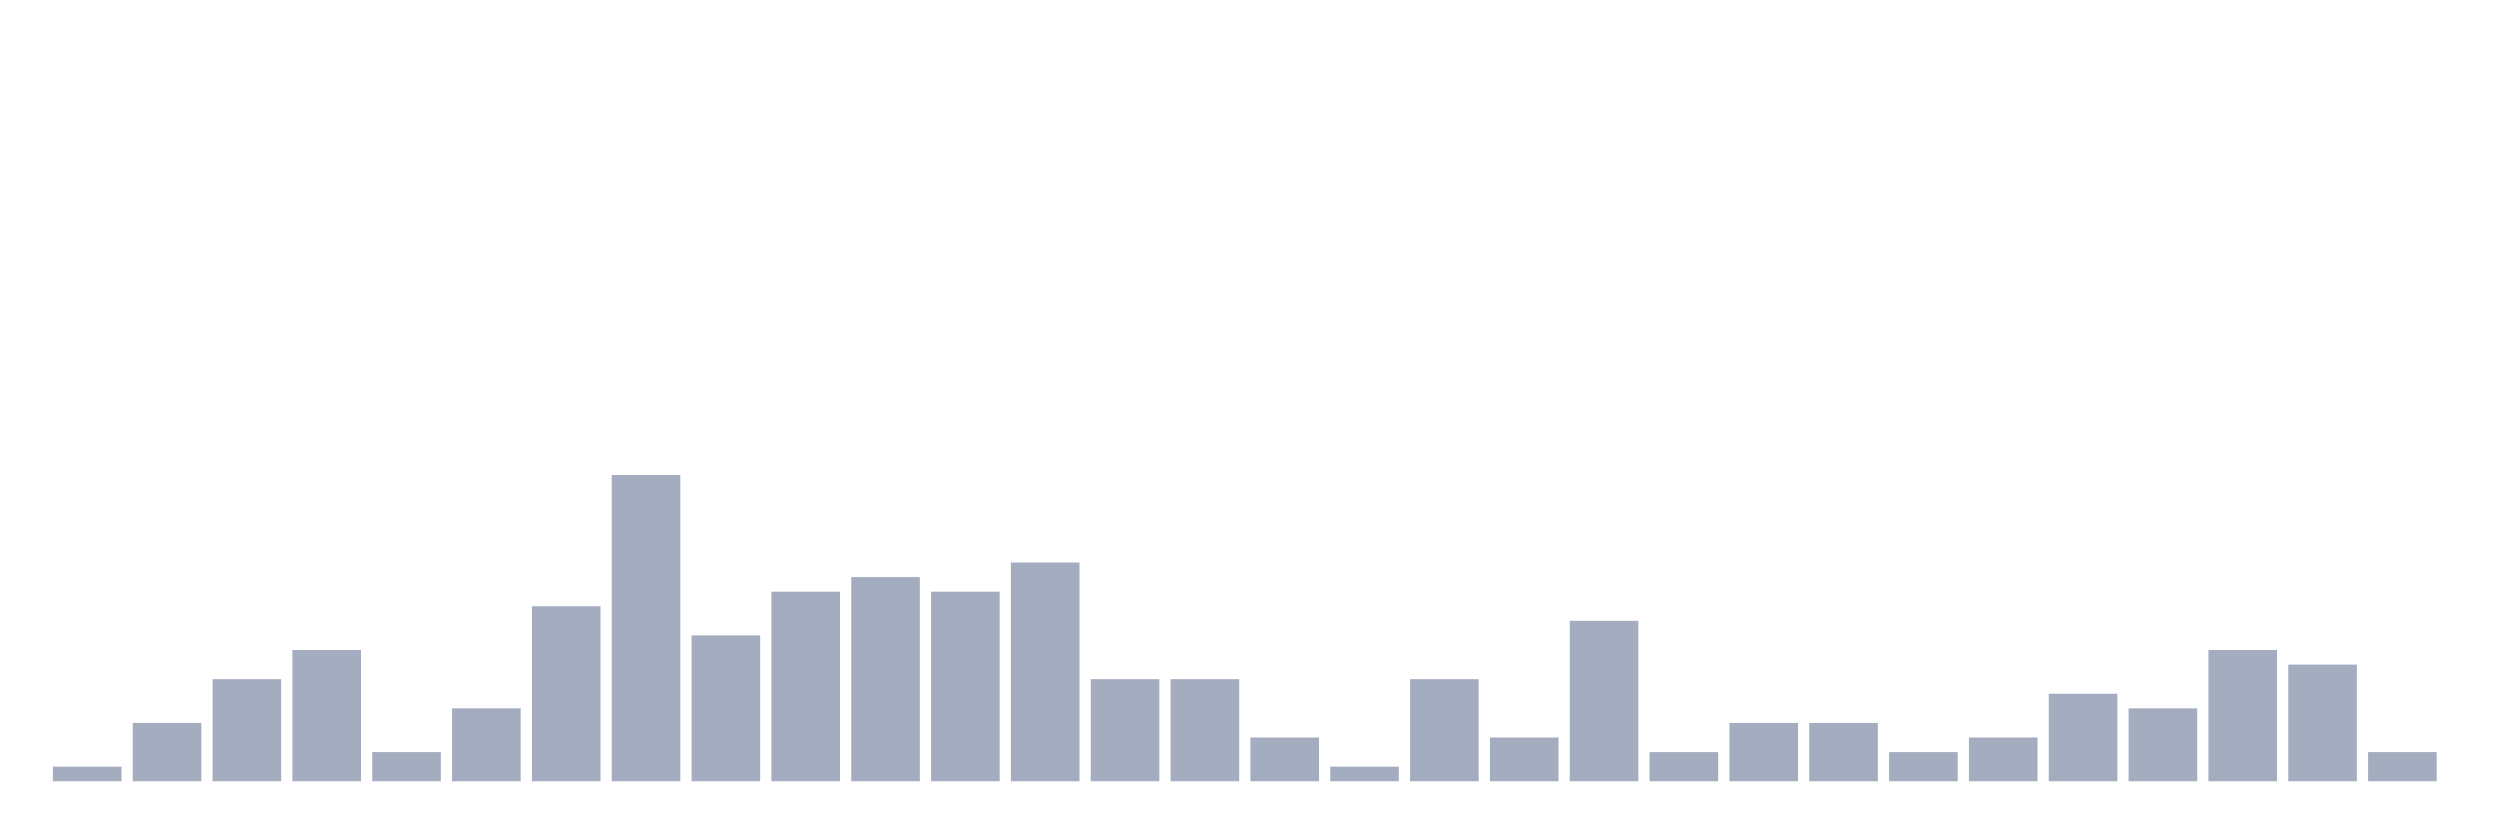
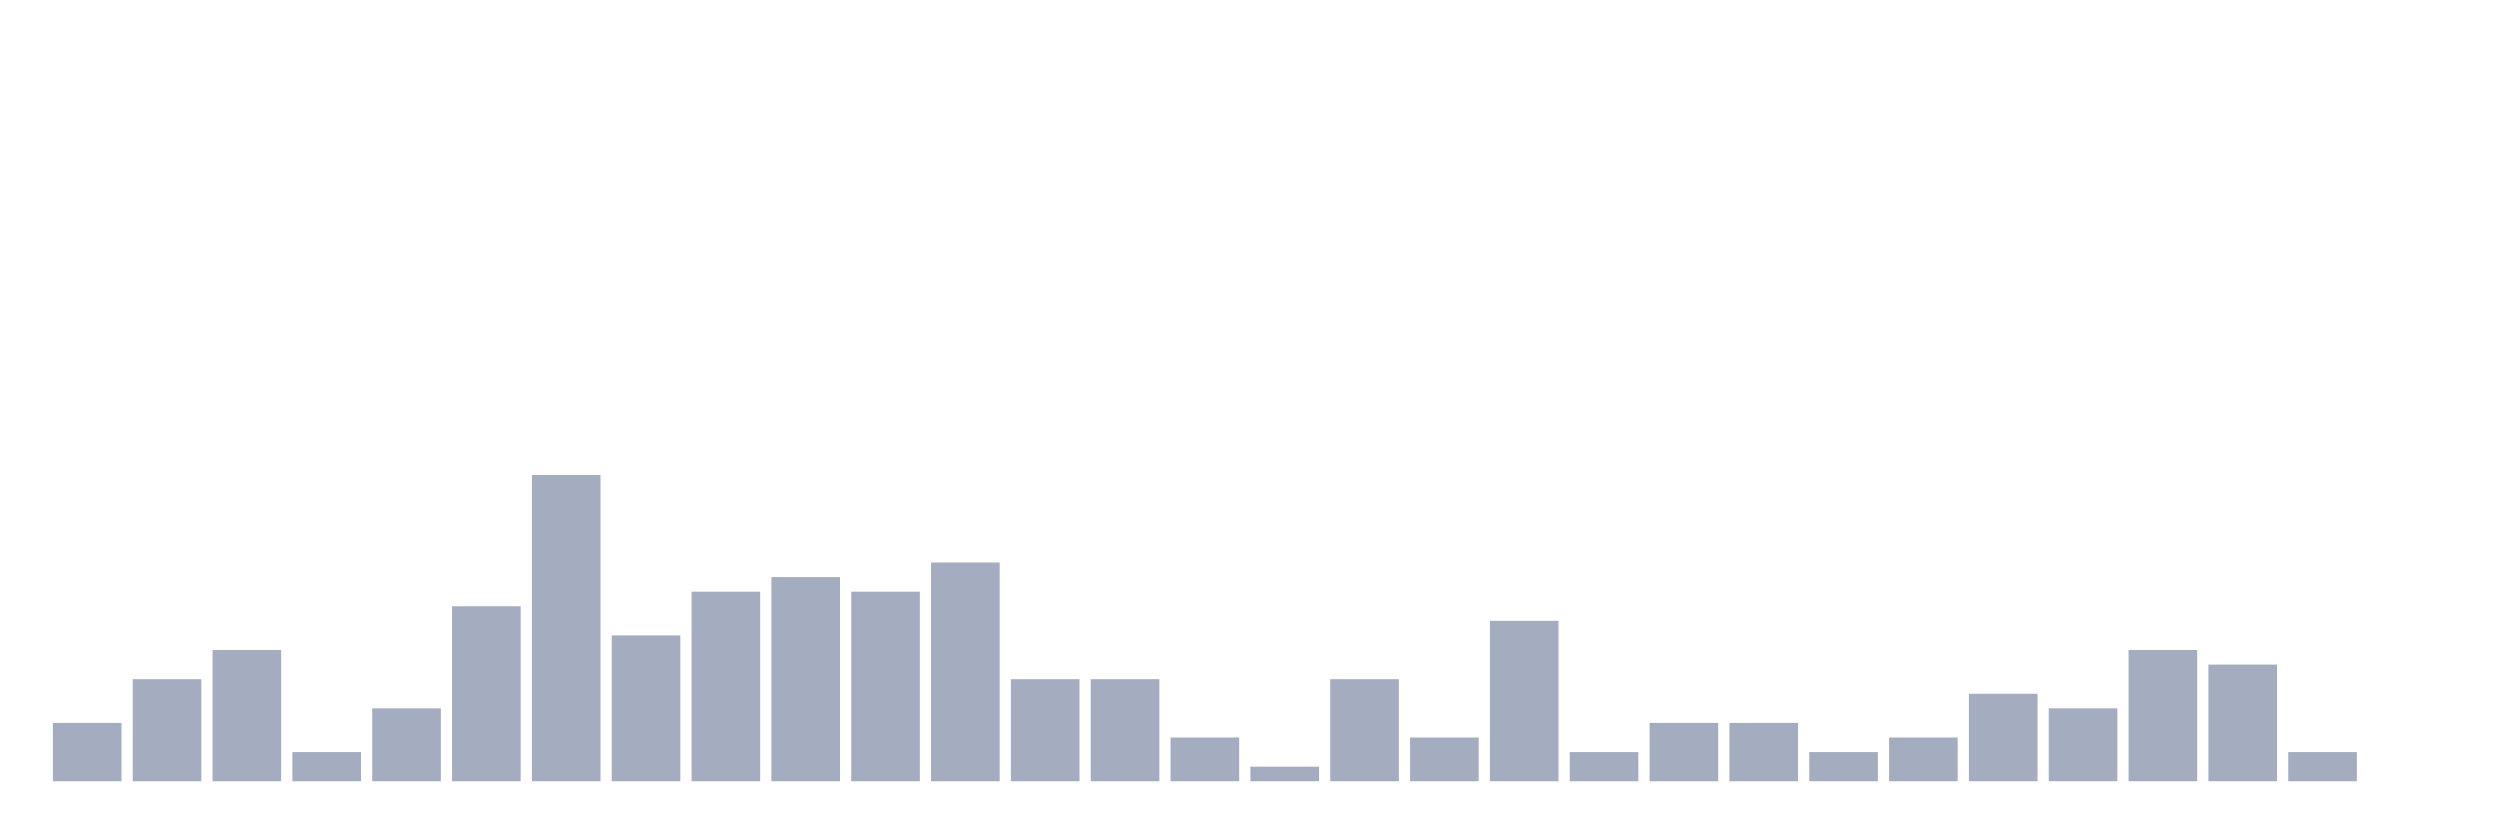
<svg xmlns="http://www.w3.org/2000/svg" viewBox="0 0 480 160">
  <g transform="translate(10,10)">
-     <rect class="bar" x="0.153" width="13.175" y="137.2" height="2.8" fill="rgb(164,173,192)" />
-     <rect class="bar" x="15.482" width="13.175" y="128.8" height="11.2" fill="rgb(164,173,192)" />
-     <rect class="bar" x="30.81" width="13.175" y="120.4" height="19.6" fill="rgb(164,173,192)" />
-     <rect class="bar" x="46.138" width="13.175" y="114.8" height="25.2" fill="rgb(164,173,192)" />
-     <rect class="bar" x="61.466" width="13.175" y="134.4" height="5.6" fill="rgb(164,173,192)" />
-     <rect class="bar" x="76.794" width="13.175" y="126" height="14" fill="rgb(164,173,192)" />
-     <rect class="bar" x="92.123" width="13.175" y="106.4" height="33.6" fill="rgb(164,173,192)" />
-     <rect class="bar" x="107.451" width="13.175" y="81.2" height="58.8" fill="rgb(164,173,192)" />
-     <rect class="bar" x="122.779" width="13.175" y="112" height="28" fill="rgb(164,173,192)" />
-     <rect class="bar" x="138.107" width="13.175" y="103.6" height="36.4" fill="rgb(164,173,192)" />
-     <rect class="bar" x="153.436" width="13.175" y="100.8" height="39.2" fill="rgb(164,173,192)" />
-     <rect class="bar" x="168.764" width="13.175" y="103.6" height="36.4" fill="rgb(164,173,192)" />
-     <rect class="bar" x="184.092" width="13.175" y="98" height="42" fill="rgb(164,173,192)" />
+     <rect class="bar" x="0.153" width="13.175" y="128.8" height="11.2" fill="rgb(164,173,192)" />
+     <rect class="bar" x="15.482" width="13.175" y="120.4" height="19.6" fill="rgb(164,173,192)" />
+     <rect class="bar" x="30.81" width="13.175" y="114.8" height="25.2" fill="rgb(164,173,192)" />
+     <rect class="bar" x="46.138" width="13.175" y="134.4" height="5.6" fill="rgb(164,173,192)" />
+     <rect class="bar" x="61.466" width="13.175" y="126" height="14" fill="rgb(164,173,192)" />
+     <rect class="bar" x="76.794" width="13.175" y="106.4" height="33.6" fill="rgb(164,173,192)" />
+     <rect class="bar" x="92.123" width="13.175" y="81.2" height="58.8" fill="rgb(164,173,192)" />
+     <rect class="bar" x="107.451" width="13.175" y="112" height="28" fill="rgb(164,173,192)" />
+     <rect class="bar" x="122.779" width="13.175" y="103.6" height="36.4" fill="rgb(164,173,192)" />
+     <rect class="bar" x="138.107" width="13.175" y="100.8" height="39.2" fill="rgb(164,173,192)" />
+     <rect class="bar" x="153.436" width="13.175" y="103.6" height="36.4" fill="rgb(164,173,192)" />
+     <rect class="bar" x="168.764" width="13.175" y="98" height="42" fill="rgb(164,173,192)" />
+     <rect class="bar" x="184.092" width="13.175" y="120.4" height="19.6" fill="rgb(164,173,192)" />
    <rect class="bar" x="199.42" width="13.175" y="120.4" height="19.6" fill="rgb(164,173,192)" />
-     <rect class="bar" x="214.748" width="13.175" y="120.4" height="19.6" fill="rgb(164,173,192)" />
-     <rect class="bar" x="230.077" width="13.175" y="131.6" height="8.4" fill="rgb(164,173,192)" />
-     <rect class="bar" x="245.405" width="13.175" y="137.2" height="2.8" fill="rgb(164,173,192)" />
-     <rect class="bar" x="260.733" width="13.175" y="120.4" height="19.6" fill="rgb(164,173,192)" />
-     <rect class="bar" x="276.061" width="13.175" y="131.6" height="8.4" fill="rgb(164,173,192)" />
-     <rect class="bar" x="291.39" width="13.175" y="109.2" height="30.8" fill="rgb(164,173,192)" />
-     <rect class="bar" x="306.718" width="13.175" y="134.4" height="5.6" fill="rgb(164,173,192)" />
+     <rect class="bar" x="214.748" width="13.175" y="131.6" height="8.4" fill="rgb(164,173,192)" />
+     <rect class="bar" x="230.077" width="13.175" y="137.2" height="2.8" fill="rgb(164,173,192)" />
+     <rect class="bar" x="245.405" width="13.175" y="120.4" height="19.6" fill="rgb(164,173,192)" />
+     <rect class="bar" x="260.733" width="13.175" y="131.6" height="8.4" fill="rgb(164,173,192)" />
+     <rect class="bar" x="276.061" width="13.175" y="109.2" height="30.8" fill="rgb(164,173,192)" />
+     <rect class="bar" x="291.39" width="13.175" y="134.4" height="5.6" fill="rgb(164,173,192)" />
+     <rect class="bar" x="306.718" width="13.175" y="128.8" height="11.2" fill="rgb(164,173,192)" />
    <rect class="bar" x="322.046" width="13.175" y="128.8" height="11.2" fill="rgb(164,173,192)" />
-     <rect class="bar" x="337.374" width="13.175" y="128.8" height="11.2" fill="rgb(164,173,192)" />
-     <rect class="bar" x="352.702" width="13.175" y="134.4" height="5.6" fill="rgb(164,173,192)" />
-     <rect class="bar" x="368.031" width="13.175" y="131.6" height="8.4" fill="rgb(164,173,192)" />
-     <rect class="bar" x="383.359" width="13.175" y="123.2" height="16.8" fill="rgb(164,173,192)" />
-     <rect class="bar" x="398.687" width="13.175" y="126" height="14" fill="rgb(164,173,192)" />
-     <rect class="bar" x="414.015" width="13.175" y="114.8" height="25.2" fill="rgb(164,173,192)" />
-     <rect class="bar" x="429.344" width="13.175" y="117.6" height="22.4" fill="rgb(164,173,192)" />
-     <rect class="bar" x="444.672" width="13.175" y="134.4" height="5.6" fill="rgb(164,173,192)" />
+     <rect class="bar" x="337.374" width="13.175" y="134.4" height="5.6" fill="rgb(164,173,192)" />
+     <rect class="bar" x="352.702" width="13.175" y="131.6" height="8.4" fill="rgb(164,173,192)" />
+     <rect class="bar" x="368.031" width="13.175" y="123.2" height="16.8" fill="rgb(164,173,192)" />
+     <rect class="bar" x="383.359" width="13.175" y="126" height="14" fill="rgb(164,173,192)" />
+     <rect class="bar" x="398.687" width="13.175" y="114.8" height="25.2" fill="rgb(164,173,192)" />
+     <rect class="bar" x="414.015" width="13.175" y="117.6" height="22.4" fill="rgb(164,173,192)" />
+     <rect class="bar" x="429.344" width="13.175" y="134.4" height="5.6" fill="rgb(164,173,192)" />
+     <rect class="bar" x="444.672" width="13.175" y="140" height="0" fill="rgb(164,173,192)" />
  </g>
</svg>
